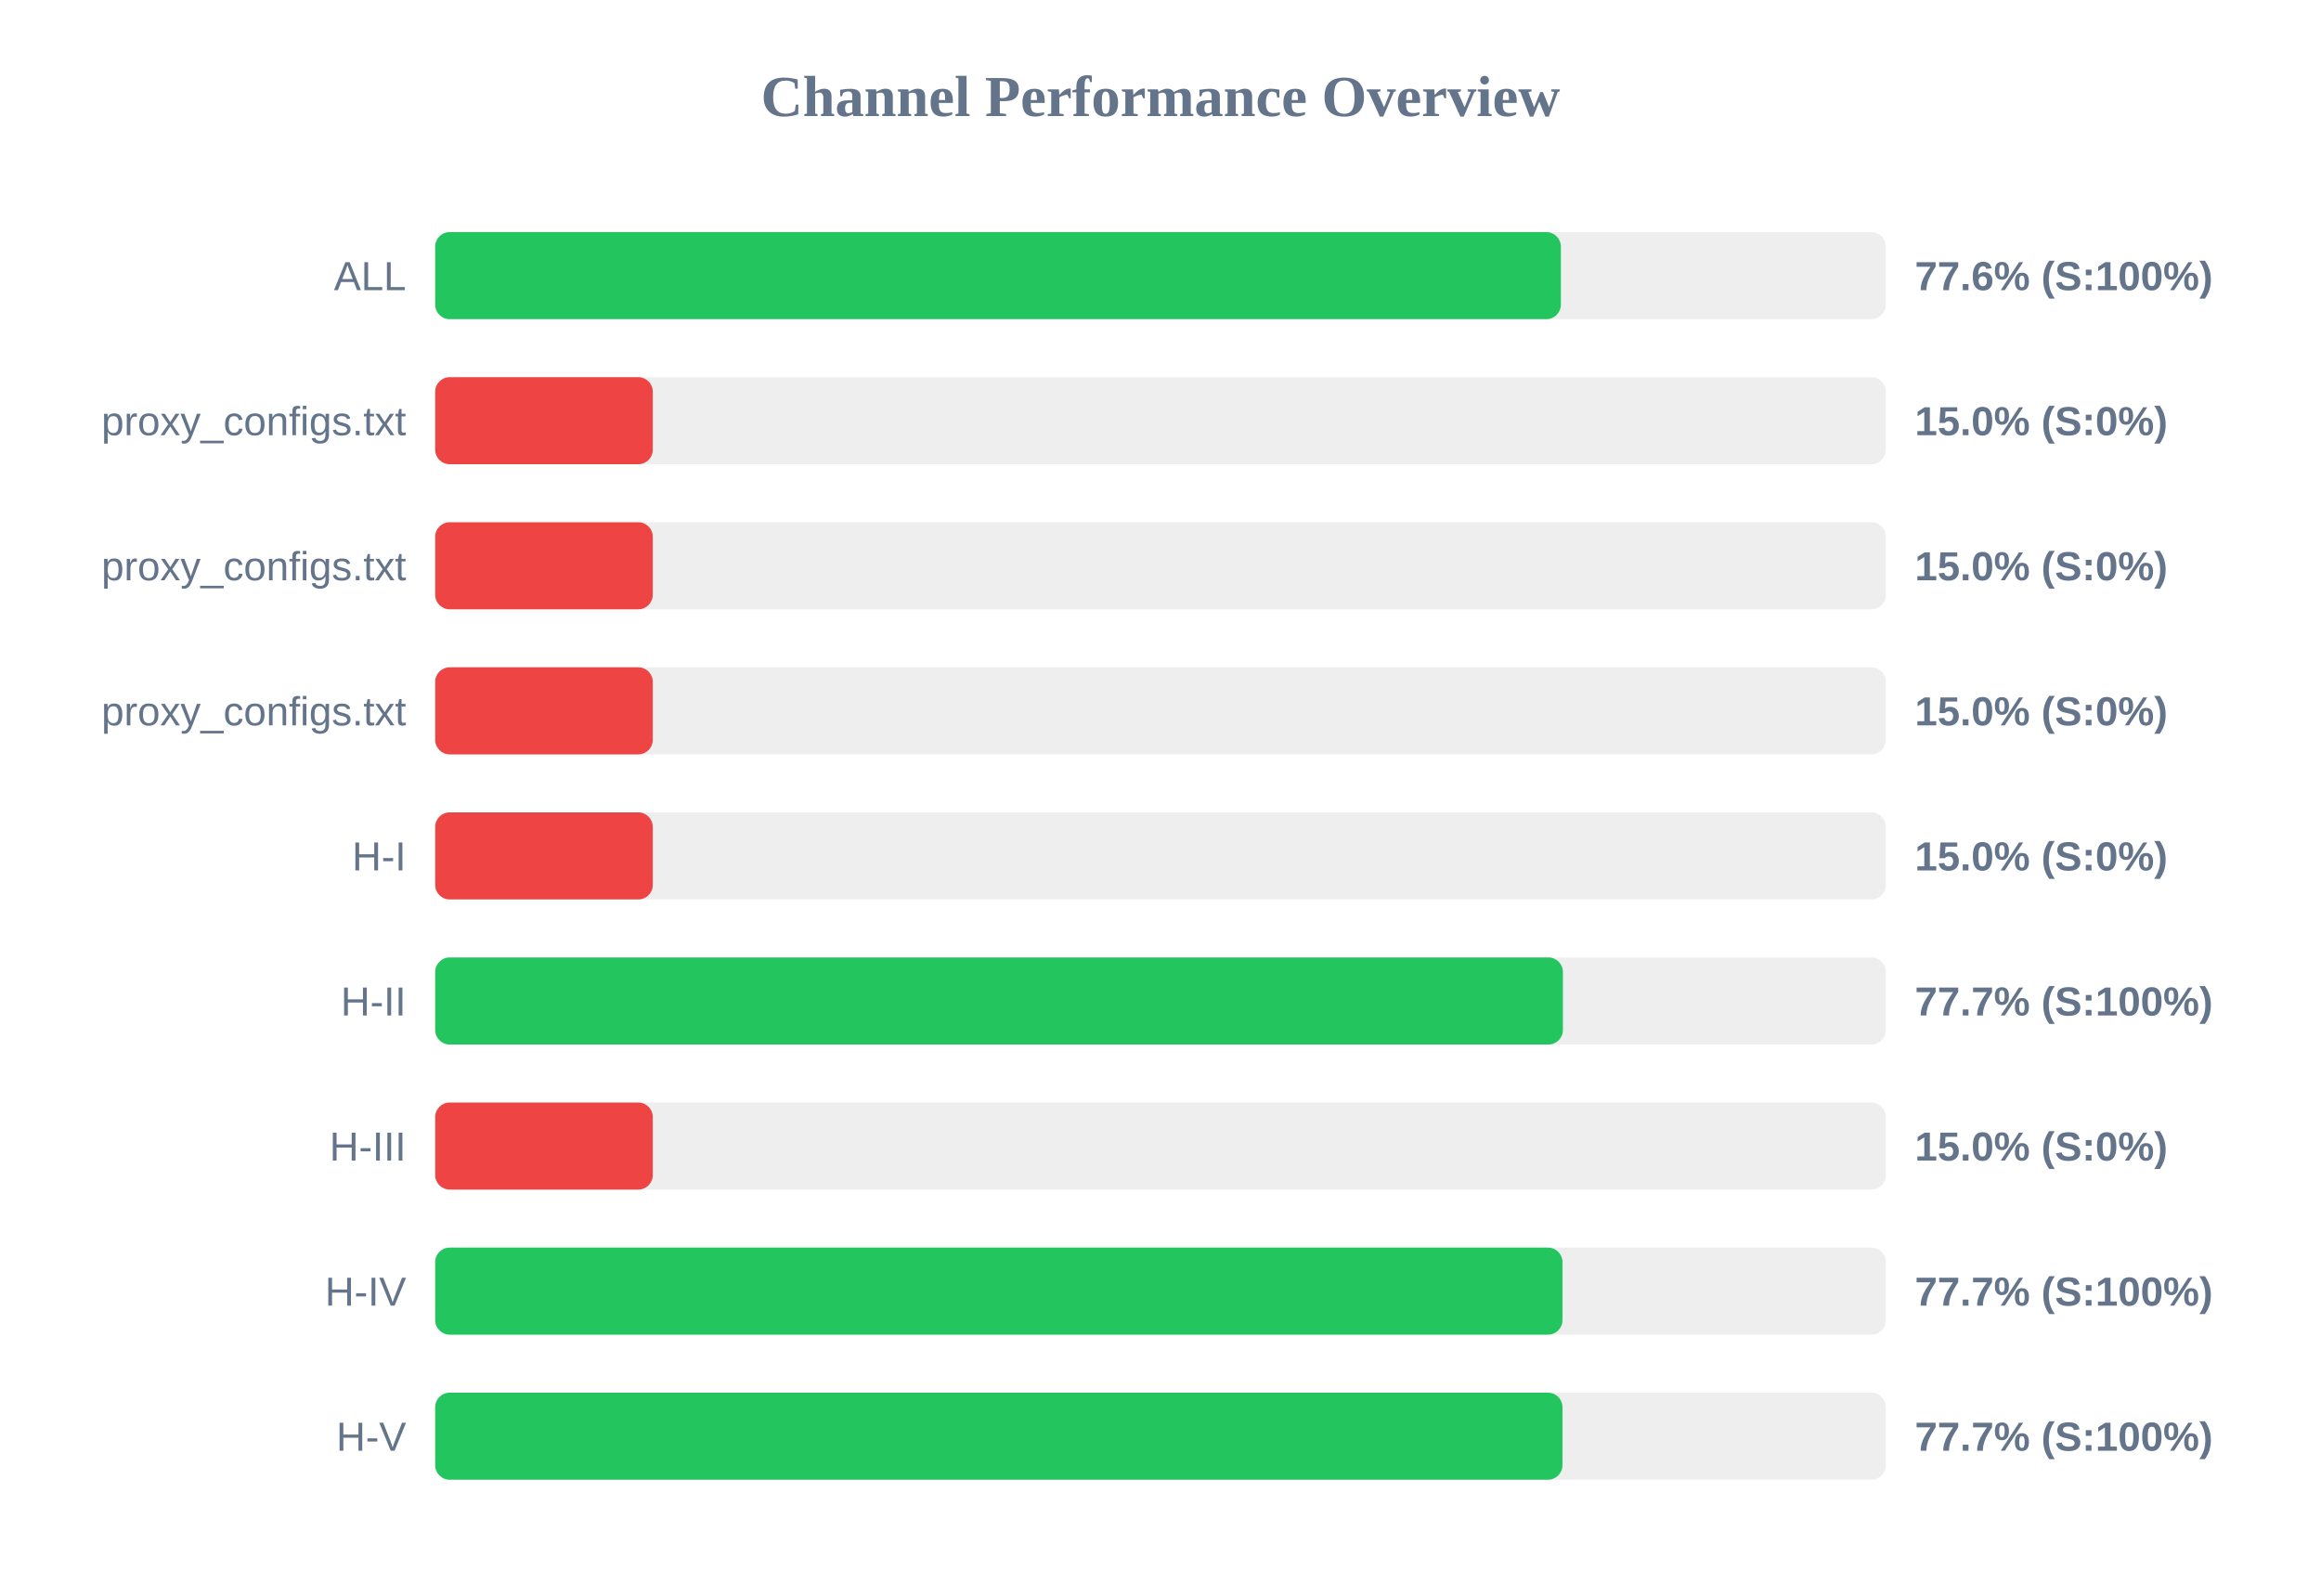
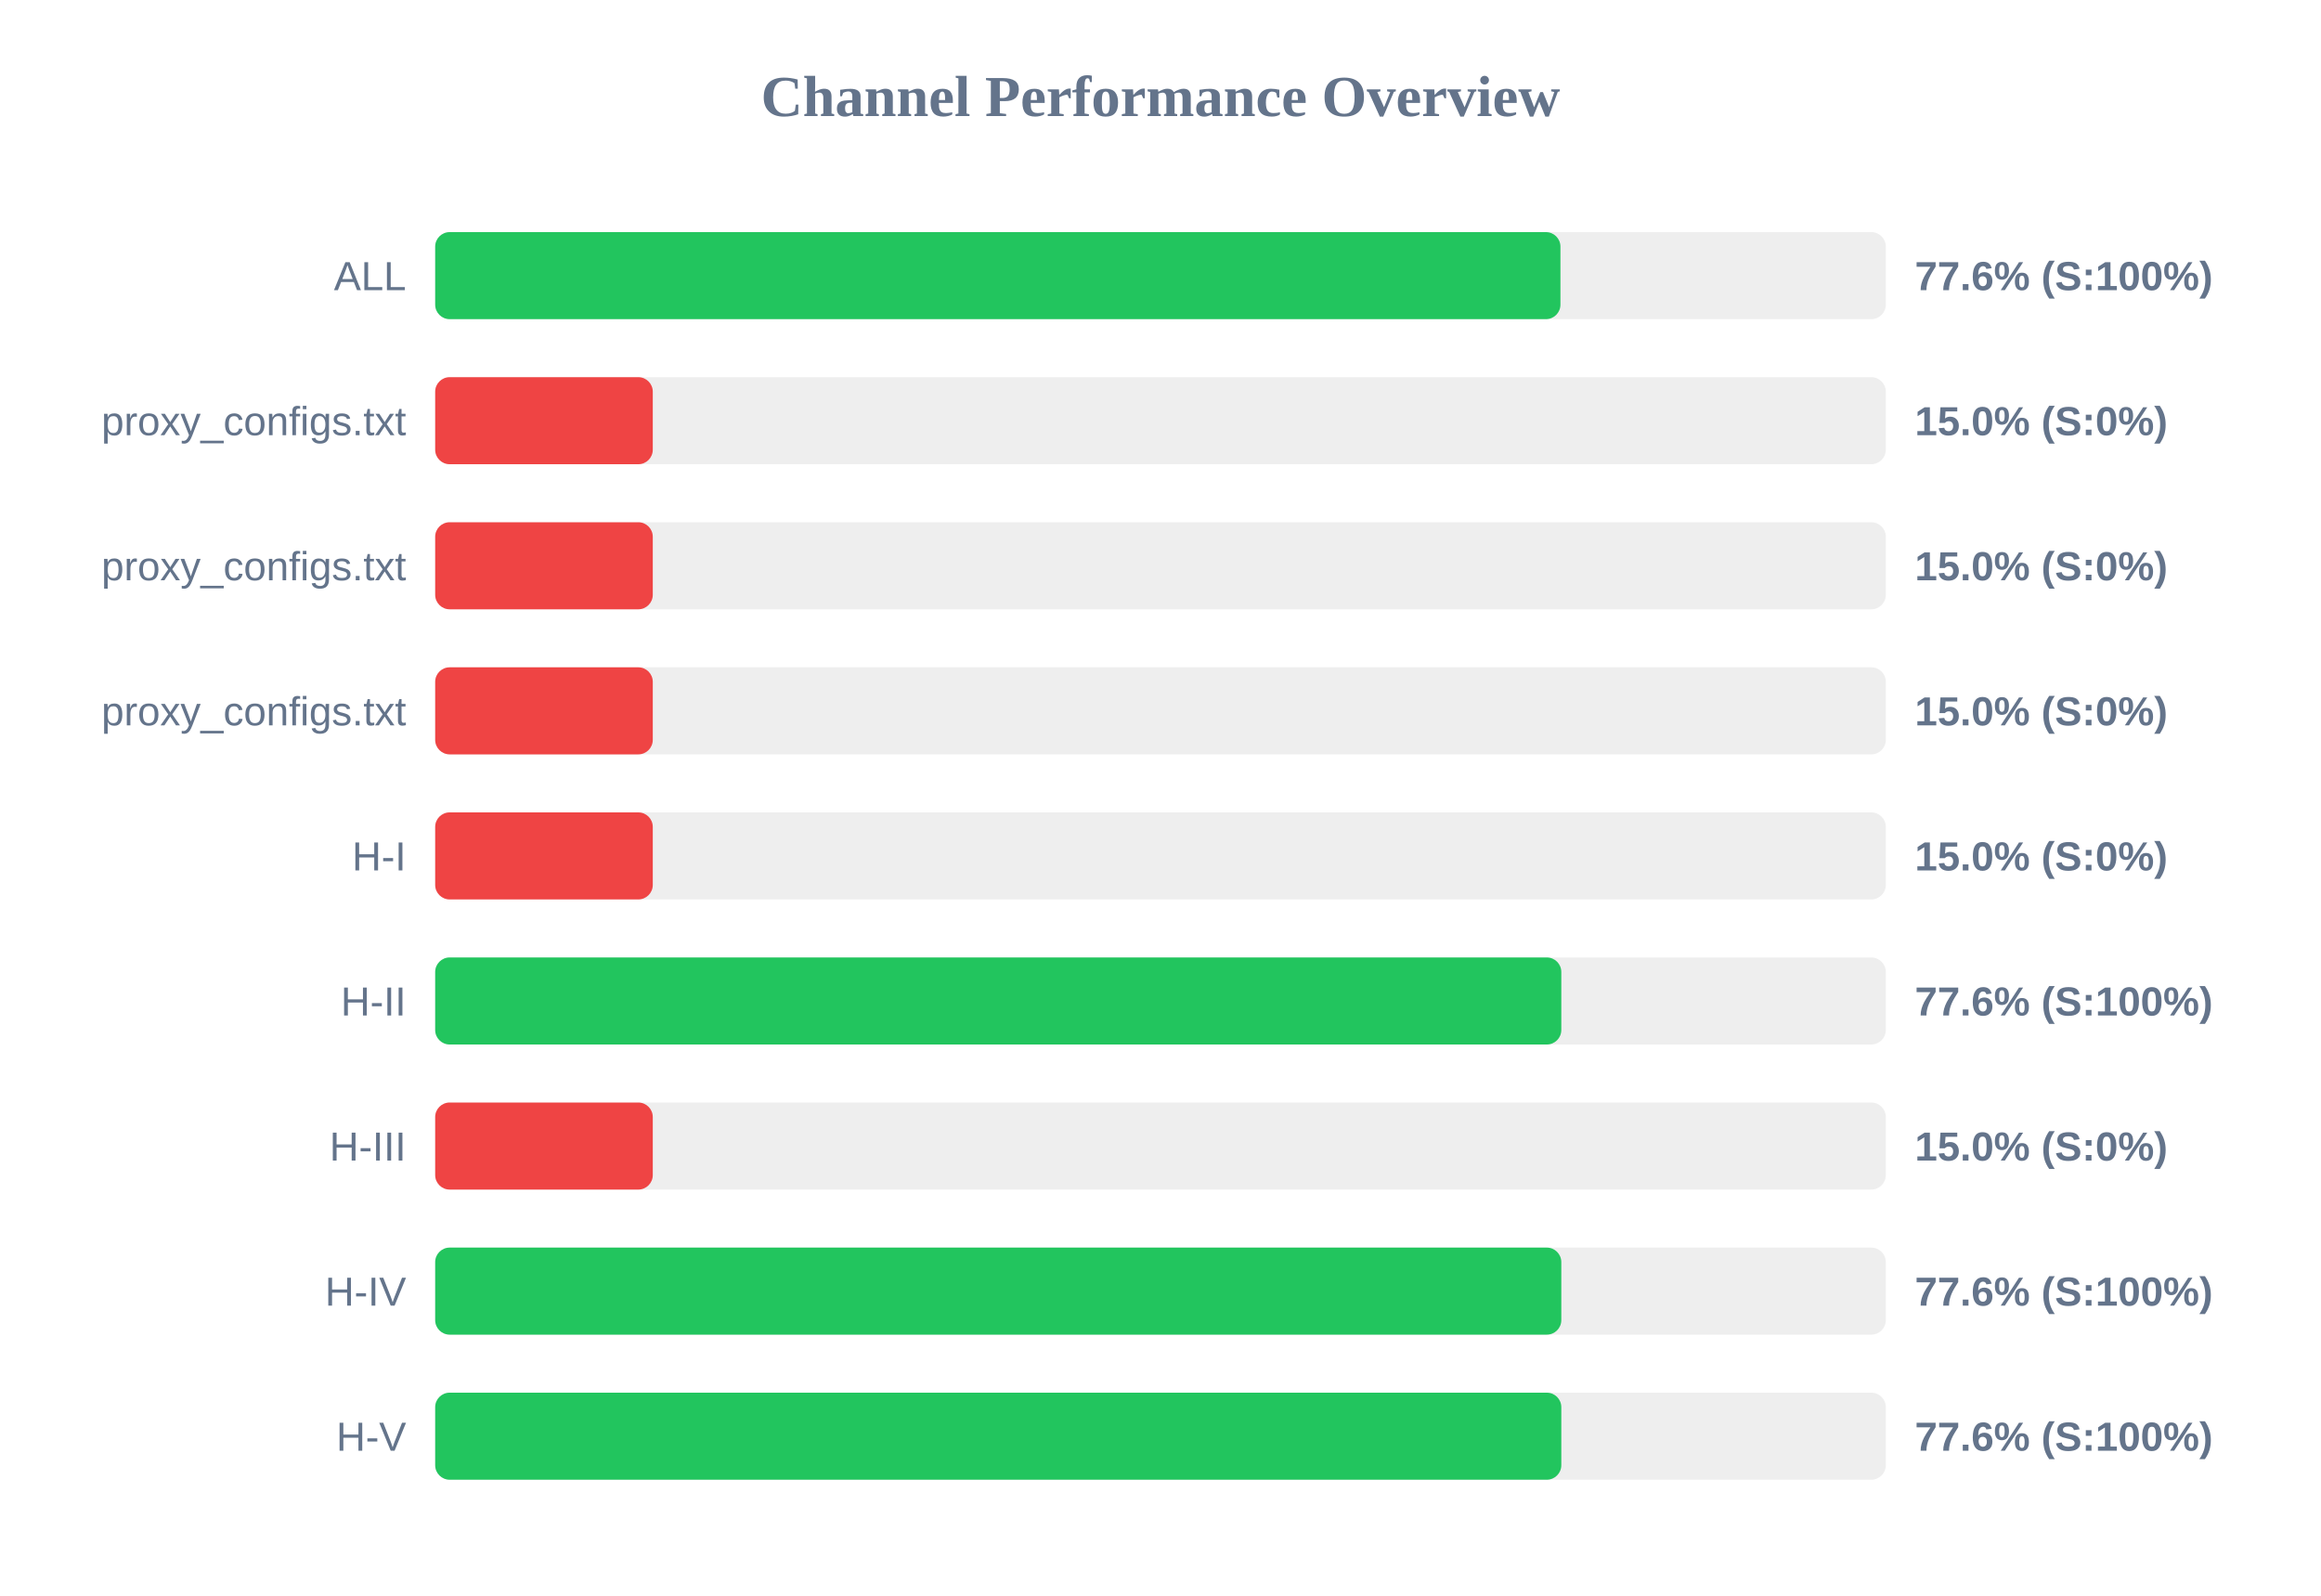
<svg xmlns="http://www.w3.org/2000/svg" width="800" height="550" version="1.1">
  <style>
        .row { font: 14px Arial; fill: #64748b; }
        .score { font: bold 14px Arial; fill: #64748b; }
    </style>
  <text x="400" y="40" text-anchor="middle" font-size="20px" font-weight="bold" fill="#64748b">Channel Performance Overview</text>
  <rect x="150" y="80" width="500" height="30" fill="#eee" rx="5" />
-   <rect x="150" y="80" width="388.0" height="30" fill="#22c55e" rx="5" />
+   <rect x="150" y="80" width="387.85" height="30" fill="#22c55e" rx="5" />
  <text x="140" y="100" text-anchor="end" class="row">ALL</text>
  <text x="660" y="100" text-anchor="start" class="score">77.6% (S:100%)</text>
  <rect x="150" y="130" width="500" height="30" fill="#eee" rx="5" />
  <rect x="150" y="130" width="75.0" height="30" fill="#ef4444" rx="5" />
  <text x="140" y="150" text-anchor="end" class="row">proxy_configs.txt</text>
  <text x="660" y="150" text-anchor="start" class="score">15.0% (S:0%)</text>
  <rect x="150" y="180" width="500" height="30" fill="#eee" rx="5" />
  <rect x="150" y="180" width="75.0" height="30" fill="#ef4444" rx="5" />
  <text x="140" y="200" text-anchor="end" class="row">proxy_configs.txt</text>
  <text x="660" y="200" text-anchor="start" class="score">15.0% (S:0%)</text>
  <rect x="150" y="230" width="500" height="30" fill="#eee" rx="5" />
  <rect x="150" y="230" width="75.0" height="30" fill="#ef4444" rx="5" />
  <text x="140" y="250" text-anchor="end" class="row">proxy_configs.txt</text>
  <text x="660" y="250" text-anchor="start" class="score">15.0% (S:0%)</text>
  <rect x="150" y="280" width="500" height="30" fill="#eee" rx="5" />
  <rect x="150" y="280" width="75.0" height="30" fill="#ef4444" rx="5" />
  <text x="140" y="300" text-anchor="end" class="row">H-I</text>
  <text x="660" y="300" text-anchor="start" class="score">15.0% (S:0%)</text>
  <rect x="150" y="330" width="500" height="30" fill="#eee" rx="5" />
-   <rect x="150" y="330" width="388.7" height="30" fill="#22c55e" rx="5" />
+   <rect x="150" y="330" width="388.15" height="30" fill="#22c55e" rx="5" />
  <text x="140" y="350" text-anchor="end" class="row">H-II</text>
-   <text x="660" y="350" text-anchor="start" class="score">77.7% (S:100%)</text>
+   <text x="660" y="350" text-anchor="start" class="score">77.6% (S:100%)</text>
  <rect x="150" y="380" width="500" height="30" fill="#eee" rx="5" />
  <rect x="150" y="380" width="75.0" height="30" fill="#ef4444" rx="5" />
  <text x="140" y="400" text-anchor="end" class="row">H-III</text>
  <text x="660" y="400" text-anchor="start" class="score">15.0% (S:0%)</text>
  <rect x="150" y="430" width="500" height="30" fill="#eee" rx="5" />
-   <rect x="150" y="430" width="388.55" height="30" fill="#22c55e" rx="5" />
+   <rect x="150" y="430" width="388.15" height="30" fill="#22c55e" rx="5" />
  <text x="140" y="450" text-anchor="end" class="row">H-IV</text>
-   <text x="660" y="450" text-anchor="start" class="score">77.7% (S:100%)</text>
+   <text x="660" y="450" text-anchor="start" class="score">77.6% (S:100%)</text>
  <rect x="150" y="480" width="500" height="30" fill="#eee" rx="5" />
-   <rect x="150" y="480" width="388.55" height="30" fill="#22c55e" rx="5" />
+   <rect x="150" y="480" width="388.15" height="30" fill="#22c55e" rx="5" />
  <text x="140" y="500" text-anchor="end" class="row">H-V</text>
-   <text x="660" y="500" text-anchor="start" class="score">77.7% (S:100%)</text>
+   <text x="660" y="500" text-anchor="start" class="score">77.6% (S:100%)</text>
</svg>
